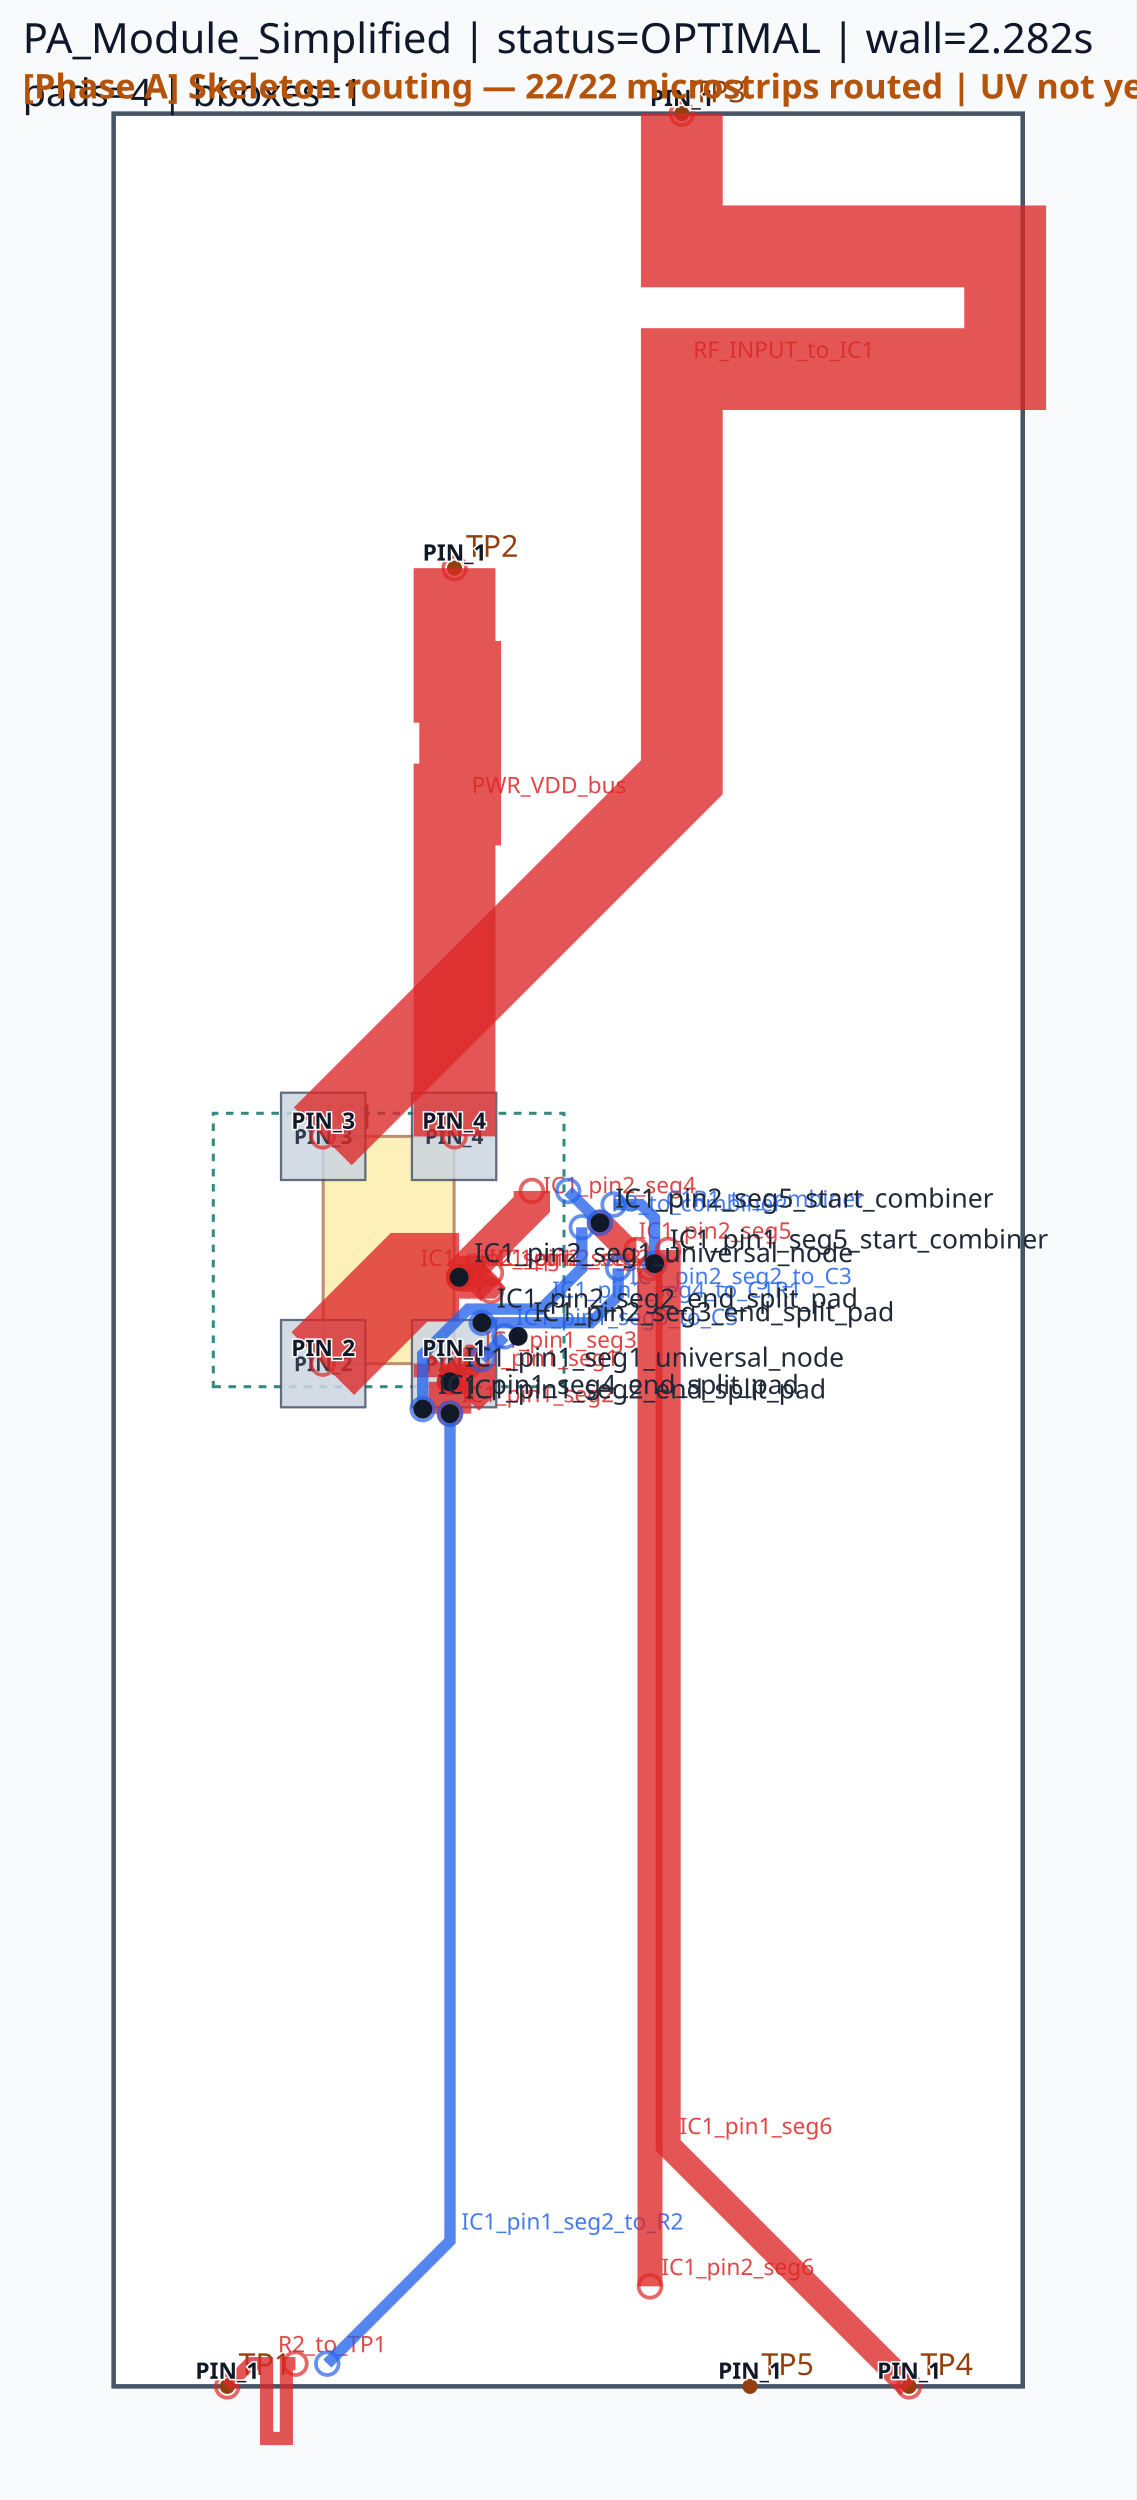
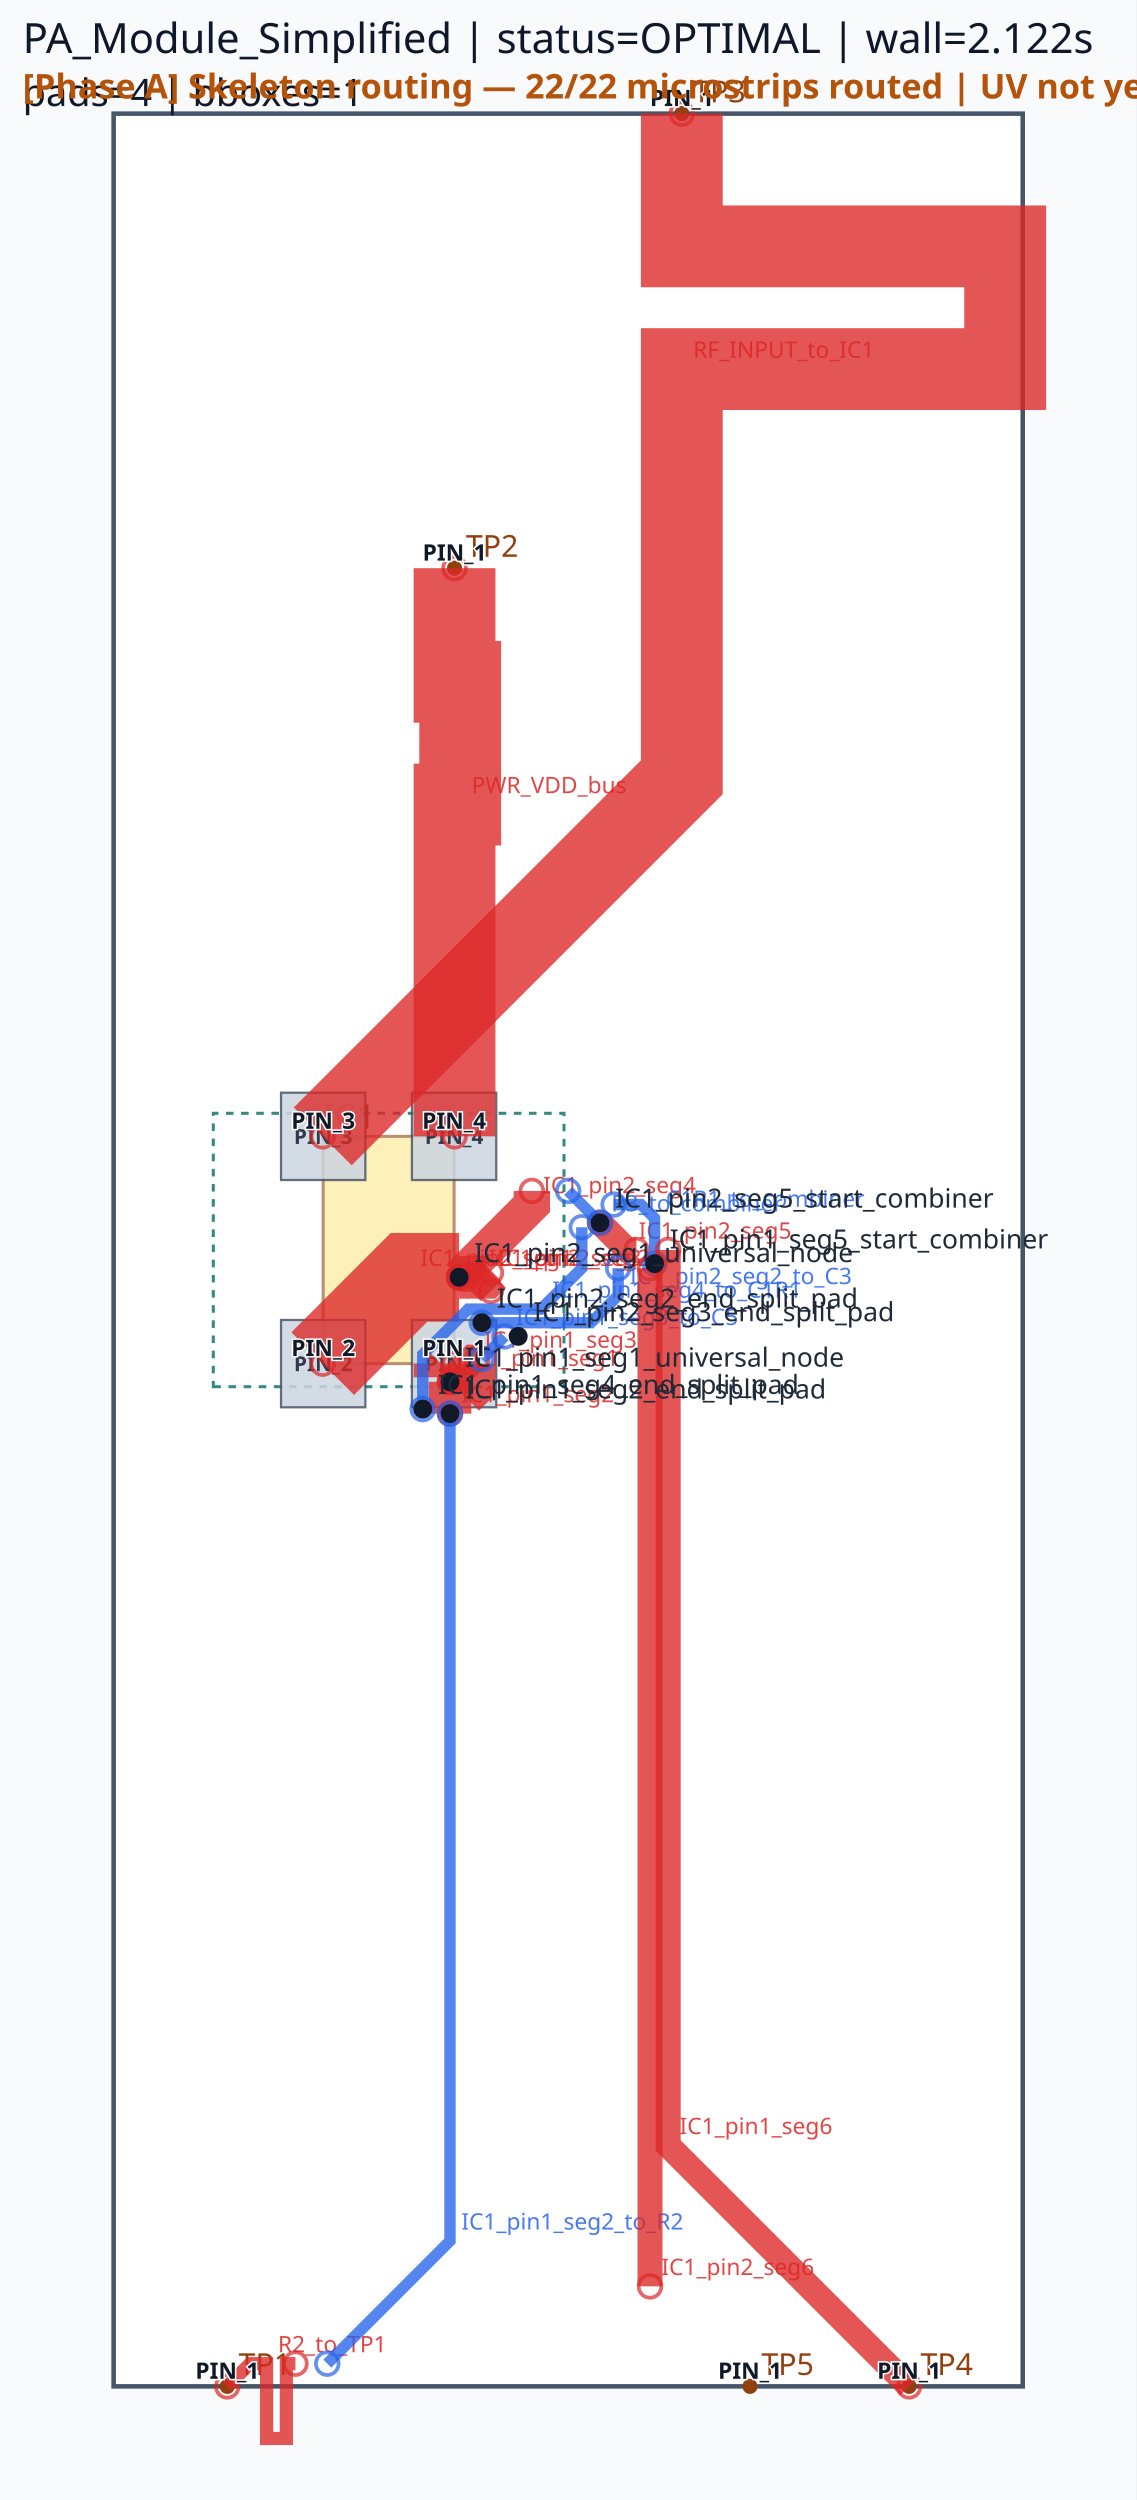
<svg xmlns="http://www.w3.org/2000/svg" viewBox="0 0 300.0 660.0" width="300.0" height="660.0">
  <rect x="0" y="0" width="100%" height="100%" fill="#f8fafc" />
  <rect x="30.00" y="30.00" width="240.00" height="600.00" fill="#ffffff" stroke="#475569" stroke-width="1.2" />
  <rect x="85.32" y="300.00" width="34.56" height="60.00" fill="#fde68a" stroke="#92400e" stroke-width="0.8" opacity="0.6" />
  <text x="85.32" y="298.00" font-family="sans-serif" font-size="9" fill="#92400e">IC1</text>
  <circle cx="60.00" cy="630.00" r="2" fill="#92400e" />
  <text x="63.00" y="627.00" font-family="sans-serif" font-size="8" fill="#92400e">TP1</text>
  <circle cx="120.00" cy="150.00" r="2" fill="#92400e" />
  <text x="123.00" y="147.00" font-family="sans-serif" font-size="8" fill="#92400e">TP2</text>
  <circle cx="180.00" cy="30.00" r="2" fill="#92400e" />
  <text x="183.00" y="27.00" font-family="sans-serif" font-size="8" fill="#92400e">TP3</text>
  <circle cx="240.00" cy="630.00" r="2" fill="#92400e" />
  <text x="243.00" y="627.00" font-family="sans-serif" font-size="8" fill="#92400e">TP4</text>
  <circle cx="198.00" cy="630.00" r="2" fill="#92400e" />
  <text x="201.00" y="627.00" font-family="sans-serif" font-size="8" fill="#92400e">TP5</text>
  <path d="M 56.31,366.09 L 148.89,366.09 L 148.89,293.91 L 56.31,293.91 Z" class="component-bbox" fill="none" stroke="#0f766e" stroke-width="0.8" stroke-dasharray="2 2" opacity="0.85" />
  <polygon points="108.75,348.48 108.75,371.52 131.01,371.52 131.01,348.48" fill="#cbd5e1" stroke="#475569" stroke-width="0.6" opacity="0.85" />
  <text x="119.88" y="362.00" font-family="sans-serif" font-size="5.5" text-anchor="middle" font-weight="bold" fill="#1e293b" opacity="0.9">PIN_1</text>
  <polygon points="74.19,348.48 74.19,371.52 96.45,371.52 96.45,348.48" fill="#cbd5e1" stroke="#475569" stroke-width="0.6" opacity="0.85" />
  <text x="85.32" y="362.00" font-family="sans-serif" font-size="5.5" text-anchor="middle" font-weight="bold" fill="#1e293b" opacity="0.9">PIN_2</text>
  <polygon points="96.45,311.52 96.45,288.48 74.19,288.48 74.19,311.52" fill="#cbd5e1" stroke="#475569" stroke-width="0.6" opacity="0.85" />
  <text x="85.32" y="302.00" font-family="sans-serif" font-size="5.5" text-anchor="middle" font-weight="bold" fill="#1e293b" opacity="0.9">PIN_3</text>
  <polygon points="131.01,311.52 131.01,288.48 108.75,288.48 108.75,311.52" fill="#cbd5e1" stroke="#475569" stroke-width="0.6" opacity="0.85" />
  <text x="119.88" y="302.00" font-family="sans-serif" font-size="5.5" text-anchor="middle" font-weight="bold" fill="#1e293b" opacity="0.9">PIN_4</text>
  <polyline points="85.20,360.00 108.00,337.20 121.20,337.20" fill="none" stroke="#dc2626" stroke-width="23.40" stroke-linecap="butt" stroke-linejoin="miter" opacity="0.78" />
  <circle cx="85.20" cy="360.00" r="3" fill="none" stroke="#dc2626" stroke-width="1.0" opacity="0.7" />
  <circle cx="121.20" cy="337.20" r="3" fill="none" stroke="#dc2626" stroke-width="1.0" opacity="0.7" />
  <text x="111.00" y="334.20" font-family="sans-serif" font-size="6" fill="#dc2626" opacity="0.85">IC1_pin2_seg1</text>
  <polyline points="120.00,360.00 120.00,363.60 118.80,364.80" fill="none" stroke="#dc2626" stroke-width="21.60" stroke-linecap="butt" stroke-linejoin="miter" opacity="0.78" />
  <circle cx="120.00" cy="360.00" r="3" fill="none" stroke="#dc2626" stroke-width="1.0" opacity="0.7" />
  <circle cx="118.80" cy="364.80" r="3" fill="none" stroke="#dc2626" stroke-width="1.0" opacity="0.7" />
  <text x="123.00" y="360.60" font-family="sans-serif" font-size="6" fill="#dc2626" opacity="0.85">IC1_pin1_seg1</text>
  <polyline points="121.20,337.20 140.40,318.00 140.40,314.40" fill="none" stroke="#dc2626" stroke-width="9.60" stroke-linecap="butt" stroke-linejoin="miter" opacity="0.78" />
  <circle cx="121.20" cy="337.20" r="3" fill="none" stroke="#dc2626" stroke-width="1.0" opacity="0.7" />
  <circle cx="140.40" cy="314.40" r="3" fill="none" stroke="#dc2626" stroke-width="1.0" opacity="0.7" />
  <text x="143.40" y="315.00" font-family="sans-serif" font-size="6" fill="#dc2626" opacity="0.85">IC1_pin2_seg4</text>
  <polyline points="118.80,364.80 118.80,373.20" fill="none" stroke="#dc2626" stroke-width="11.28" stroke-linecap="butt" stroke-linejoin="miter" opacity="0.78" />
  <circle cx="118.80" cy="364.80" r="3" fill="none" stroke="#dc2626" stroke-width="1.0" opacity="0.7" />
  <circle cx="118.80" cy="373.20" r="3" fill="none" stroke="#dc2626" stroke-width="1.0" opacity="0.7" />
  <text x="121.80" y="370.20" font-family="sans-serif" font-size="6" fill="#dc2626" opacity="0.85">IC1_pin1_seg2</text>
  <polyline points="121.20,337.20 128.40,337.20 129.60,336.00" fill="none" stroke="#dc2626" stroke-width="11.28" stroke-linecap="butt" stroke-linejoin="miter" opacity="0.78" />
  <circle cx="121.20" cy="337.20" r="3" fill="none" stroke="#dc2626" stroke-width="1.0" opacity="0.7" />
  <circle cx="129.60" cy="336.00" r="3" fill="none" stroke="#dc2626" stroke-width="1.0" opacity="0.7" />
  <text x="131.40" y="334.20" font-family="sans-serif" font-size="6" fill="#dc2626" opacity="0.85">IC1_pin2_seg2</text>
  <polyline points="158.40,322.80 165.60,330.00 168.00,330.00" fill="none" stroke="#dc2626" stroke-width="6.60" stroke-linecap="butt" stroke-linejoin="miter" opacity="0.78" />
  <circle cx="158.40" cy="322.80" r="3" fill="none" stroke="#dc2626" stroke-width="1.0" opacity="0.7" />
  <circle cx="168.00" cy="330.00" r="3" fill="none" stroke="#dc2626" stroke-width="1.0" opacity="0.7" />
  <text x="168.60" y="327.00" font-family="sans-serif" font-size="6" fill="#dc2626" opacity="0.85">IC1_pin2_seg5</text>
  <polyline points="118.80,364.80 124.80,358.80 126.00,358.80" fill="none" stroke="#dc2626" stroke-width="7.62" stroke-linecap="butt" stroke-linejoin="miter" opacity="0.78" />
  <circle cx="118.80" cy="364.80" r="3" fill="none" stroke="#dc2626" stroke-width="1.0" opacity="0.7" />
  <circle cx="126.00" cy="358.80" r="3" fill="none" stroke="#dc2626" stroke-width="1.0" opacity="0.7" />
  <text x="127.80" y="355.80" font-family="sans-serif" font-size="6" fill="#dc2626" opacity="0.85">IC1_pin1_seg3</text>
  <polyline points="121.20,337.20 126.00,337.20 129.60,340.80" fill="none" stroke="#dc2626" stroke-width="7.62" stroke-linecap="butt" stroke-linejoin="miter" opacity="0.78" />
  <circle cx="121.20" cy="337.20" r="3" fill="none" stroke="#dc2626" stroke-width="1.0" opacity="0.7" />
  <circle cx="129.60" cy="340.80" r="3" fill="none" stroke="#dc2626" stroke-width="1.0" opacity="0.7" />
  <text x="129.00" y="334.20" font-family="sans-serif" font-size="6" fill="#dc2626" opacity="0.85">IC1_pin2_seg3</text>
  <polyline points="180.00,30.00 180.00,65.04 265.37,65.04 265.37,97.44 180.00,97.44 180.00,170.16 180.00,205.20 85.20,300.00" fill="none" stroke="#dc2626" stroke-width="21.60" stroke-linecap="butt" stroke-linejoin="miter" opacity="0.78" />
  <circle cx="180.00" cy="30.00" r="3" fill="none" stroke="#dc2626" stroke-width="1.0" opacity="0.7" />
  <circle cx="85.20" cy="300.00" r="3" fill="none" stroke="#dc2626" stroke-width="1.0" opacity="0.7" />
  <text x="183.00" y="94.44" font-family="sans-serif" font-size="6" fill="#dc2626" opacity="0.85">RF_INPUT_to_IC1</text>
  <polyline points="120.00,150.00 120.00,180.00 121.50,180.00 121.50,212.40 120.00,212.40 120.00,270.00 120.00,300.00" fill="none" stroke="#dc2626" stroke-width="21.60" stroke-linecap="butt" stroke-linejoin="miter" opacity="0.78" />
  <circle cx="120.00" cy="150.00" r="3" fill="none" stroke="#dc2626" stroke-width="1.0" opacity="0.7" />
  <circle cx="120.00" cy="300.00" r="3" fill="none" stroke="#dc2626" stroke-width="1.0" opacity="0.7" />
  <text x="124.50" y="209.40" font-family="sans-serif" font-size="6" fill="#dc2626" opacity="0.85">PWR_VDD_bus</text>
  <polyline points="78.00,624.00 75.60,624.00 75.60,643.76 70.38,643.76 70.38,624.00 68.40,624.00 66.00,624.00 60.00,630.00" fill="none" stroke="#dc2626" stroke-width="3.48" stroke-linecap="butt" stroke-linejoin="miter" opacity="0.78" />
  <circle cx="78.00" cy="624.00" r="3" fill="none" stroke="#dc2626" stroke-width="1.0" opacity="0.7" />
  <circle cx="60.00" cy="630.00" r="3" fill="none" stroke="#dc2626" stroke-width="1.0" opacity="0.7" />
  <text x="73.38" y="621.00" font-family="sans-serif" font-size="6" fill="#dc2626" opacity="0.85">R2_to_TP1</text>
  <polyline points="118.80,373.20 118.80,591.60 86.40,624.00" fill="none" stroke="#2563eb" stroke-width="3.00" stroke-linecap="butt" stroke-linejoin="miter" opacity="0.78" />
  <circle cx="118.80" cy="373.20" r="3" fill="none" stroke="#2563eb" stroke-width="1.0" opacity="0.7" />
  <circle cx="86.40" cy="624.00" r="3" fill="none" stroke="#2563eb" stroke-width="1.0" opacity="0.7" />
  <text x="121.80" y="588.60" font-family="sans-serif" font-size="6" fill="#2563eb" opacity="0.85">IC1_pin1_seg2_to_R2</text>
  <polyline points="111.60,372.00 111.60,357.60 123.60,345.60 142.80,345.60 153.60,334.80 153.60,324.00" fill="none" stroke="#2563eb" stroke-width="3.00" stroke-linecap="butt" stroke-linejoin="miter" opacity="0.78" />
  <circle cx="111.60" cy="372.00" r="3" fill="none" stroke="#2563eb" stroke-width="1.0" opacity="0.7" />
  <circle cx="153.60" cy="324.00" r="3" fill="none" stroke="#2563eb" stroke-width="1.0" opacity="0.7" />
  <text x="145.80" y="342.60" font-family="sans-serif" font-size="6" fill="#2563eb" opacity="0.85">IC1_pin1_seg4_to_C1R1</text>
  <polyline points="127.20,349.20 156.00,349.20 163.20,342.00 163.20,334.80" fill="none" stroke="#2563eb" stroke-width="3.00" stroke-linecap="butt" stroke-linejoin="miter" opacity="0.78" />
  <circle cx="127.20" cy="349.20" r="3" fill="none" stroke="#2563eb" stroke-width="1.0" opacity="0.7" />
  <circle cx="163.20" cy="334.80" r="3" fill="none" stroke="#2563eb" stroke-width="1.0" opacity="0.7" />
  <text x="166.20" y="339.00" font-family="sans-serif" font-size="6" fill="#2563eb" opacity="0.85">IC1_pin2_seg2_to_C3</text>
  <polyline points="127.20,358.80 133.20,352.80" fill="none" stroke="#2563eb" stroke-width="3.00" stroke-linecap="butt" stroke-linejoin="miter" opacity="0.78" />
  <circle cx="127.20" cy="358.80" r="3" fill="none" stroke="#2563eb" stroke-width="1.0" opacity="0.7" />
  <circle cx="133.20" cy="352.80" r="3" fill="none" stroke="#2563eb" stroke-width="1.0" opacity="0.7" />
  <text x="136.20" y="349.80" font-family="sans-serif" font-size="6" fill="#2563eb" opacity="0.85">IC1_pin1_seg3_to_C5</text>
  <polyline points="150.00,314.40 158.40,322.80" fill="none" stroke="#2563eb" stroke-width="3.00" stroke-linecap="butt" stroke-linejoin="miter" opacity="0.78" />
  <circle cx="150.00" cy="314.40" r="3" fill="none" stroke="#2563eb" stroke-width="1.0" opacity="0.7" />
  <circle cx="158.40" cy="322.80" r="3" fill="none" stroke="#2563eb" stroke-width="1.0" opacity="0.7" />
  <text x="161.40" y="319.80" font-family="sans-serif" font-size="6" fill="#2563eb" opacity="0.85">R3_to_combiner</text>
  <polyline points="162.00,318.00 169.20,318.00 172.80,321.60 172.80,333.60" fill="none" stroke="#2563eb" stroke-width="3.00" stroke-linecap="butt" stroke-linejoin="miter" opacity="0.78" />
  <circle cx="162.00" cy="318.00" r="3" fill="none" stroke="#2563eb" stroke-width="1.0" opacity="0.7" />
  <circle cx="172.80" cy="333.60" r="3" fill="none" stroke="#2563eb" stroke-width="1.0" opacity="0.7" />
  <text x="175.80" y="318.60" font-family="sans-serif" font-size="6" fill="#2563eb" opacity="0.85">C1R1_to_combiner</text>
  <polyline points="176.40,330.00 176.40,566.40 240.00,630.00" fill="none" stroke="#dc2626" stroke-width="6.60" stroke-linecap="butt" stroke-linejoin="miter" opacity="0.78" />
  <circle cx="176.40" cy="330.00" r="3" fill="none" stroke="#dc2626" stroke-width="1.0" opacity="0.7" />
  <circle cx="240.00" cy="630.00" r="3" fill="none" stroke="#dc2626" stroke-width="1.0" opacity="0.7" />
  <text x="179.40" y="563.40" font-family="sans-serif" font-size="6" fill="#dc2626" opacity="0.85">IC1_pin1_seg6</text>
  <polyline points="171.60,334.80 171.60,603.60" fill="none" stroke="#dc2626" stroke-width="6.60" stroke-linecap="butt" stroke-linejoin="miter" opacity="0.78" />
  <circle cx="171.60" cy="334.80" r="3" fill="none" stroke="#dc2626" stroke-width="1.0" opacity="0.7" />
  <circle cx="171.60" cy="603.60" r="3" fill="none" stroke="#dc2626" stroke-width="1.0" opacity="0.7" />
  <text x="174.60" y="600.60" font-family="sans-serif" font-size="6" fill="#dc2626" opacity="0.85">IC1_pin2_seg6</text>
  <circle cx="118.80" cy="364.80" r="2.5" fill="#111827" />
  <text x="122.80" y="360.80" font-family="sans-serif" font-size="7" fill="#1f2937">IC1_pin1_seg1_universal_node</text>
  <circle cx="118.80" cy="373.20" r="2.5" fill="#111827" />
  <text x="122.80" y="369.20" font-family="sans-serif" font-size="7" fill="#1f2937">IC1_pin1_seg2_end_split_pad</text>
  <circle cx="111.60" cy="372.00" r="2.5" fill="#111827" />
  <text x="115.60" y="368.00" font-family="sans-serif" font-size="7" fill="#1f2937">IC1_pin1_seg4_end_split_pad</text>
  <circle cx="172.80" cy="333.60" r="2.5" fill="#111827" />
  <text x="176.80" y="329.60" font-family="sans-serif" font-size="7" fill="#1f2937">IC1_pin1_seg5_start_combiner</text>
  <circle cx="121.20" cy="337.20" r="2.5" fill="#111827" />
  <text x="125.20" y="333.20" font-family="sans-serif" font-size="7" fill="#1f2937">IC1_pin2_seg1_universal_node</text>
  <circle cx="127.20" cy="349.20" r="2.5" fill="#111827" />
  <text x="131.20" y="345.20" font-family="sans-serif" font-size="7" fill="#1f2937">IC1_pin2_seg2_end_split_pad</text>
  <circle cx="136.80" cy="352.80" r="2.5" fill="#111827" />
  <text x="140.80" y="348.80" font-family="sans-serif" font-size="7" fill="#1f2937">IC1_pin2_seg3_end_split_pad</text>
  <circle cx="158.40" cy="322.80" r="2.5" fill="#111827" />
  <text x="162.40" y="318.80" font-family="sans-serif" font-size="7" fill="#1f2937">IC1_pin2_seg5_start_combiner</text>
-   <text x="6" y="14" font-family="sans-serif" font-size="11" fill="#0f172a">PA_Module_Simplified | status=OPTIMAL | wall=2.282s</text>
+   <text x="6" y="14" font-family="sans-serif" font-size="11" fill="#0f172a">PA_Module_Simplified | status=OPTIMAL | wall=2.122s</text>
  <text x="6" y="28" font-family="sans-serif" font-size="10" fill="#111827">pads=4 | bboxes=1</text>
  <text x="119.88" y="358.00" font-family="sans-serif" font-size="6" text-anchor="middle" font-weight="bold" fill="#111827" stroke="#ffffff" stroke-width="0.8" paint-order="stroke">PIN_1</text>
  <text x="85.32" y="358.00" font-family="sans-serif" font-size="6" text-anchor="middle" font-weight="bold" fill="#111827" stroke="#ffffff" stroke-width="0.8" paint-order="stroke">PIN_2</text>
  <text x="85.32" y="298.00" font-family="sans-serif" font-size="6" text-anchor="middle" font-weight="bold" fill="#111827" stroke="#ffffff" stroke-width="0.8" paint-order="stroke">PIN_3</text>
  <text x="119.88" y="298.00" font-family="sans-serif" font-size="6" text-anchor="middle" font-weight="bold" fill="#111827" stroke="#ffffff" stroke-width="0.8" paint-order="stroke">PIN_4</text>
  <text x="60.00" y="628.00" font-family="sans-serif" font-size="6" text-anchor="middle" font-weight="bold" fill="#111827" stroke="#ffffff" stroke-width="0.8" paint-order="stroke">PIN_1</text>
  <text x="120.00" y="148.00" font-family="sans-serif" font-size="6" text-anchor="middle" font-weight="bold" fill="#111827" stroke="#ffffff" stroke-width="0.8" paint-order="stroke">PIN_1</text>
  <text x="180.00" y="28.00" font-family="sans-serif" font-size="6" text-anchor="middle" font-weight="bold" fill="#111827" stroke="#ffffff" stroke-width="0.8" paint-order="stroke">PIN_1</text>
  <text x="240.00" y="628.00" font-family="sans-serif" font-size="6" text-anchor="middle" font-weight="bold" fill="#111827" stroke="#ffffff" stroke-width="0.8" paint-order="stroke">PIN_1</text>
  <text x="198.00" y="628.00" font-family="sans-serif" font-size="6" text-anchor="middle" font-weight="bold" fill="#111827" stroke="#ffffff" stroke-width="0.8" paint-order="stroke">PIN_1</text>
  <text x="6" y="26" font-family="sans-serif" font-size="9" font-weight="bold" fill="#b45309">[Phase A] Skeleton routing — 22/22 microstrips routed | UV not yet placed</text>
</svg>
